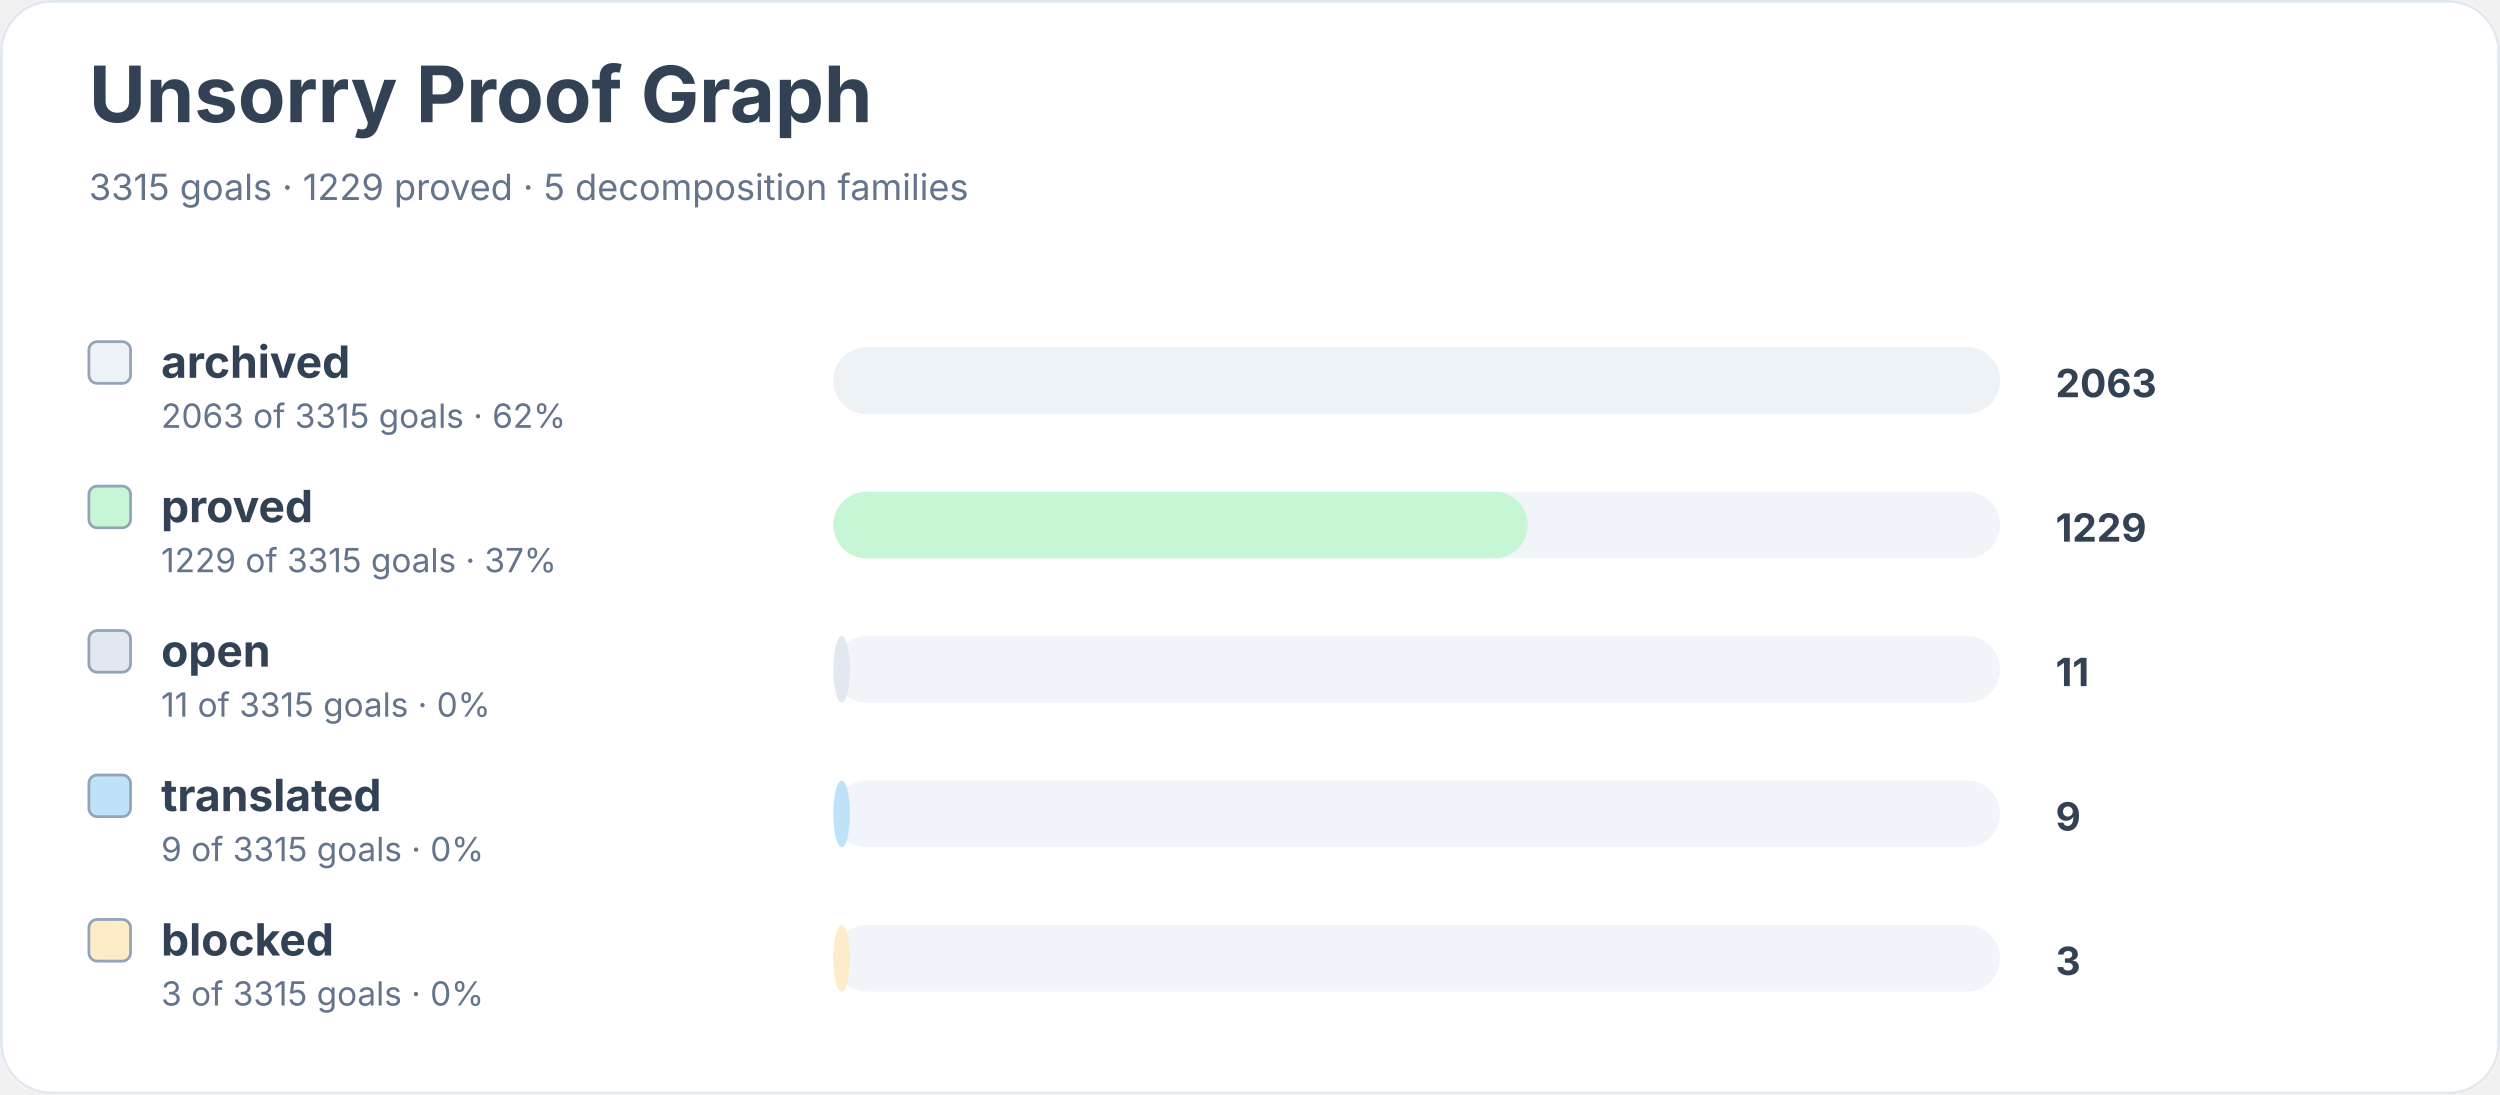
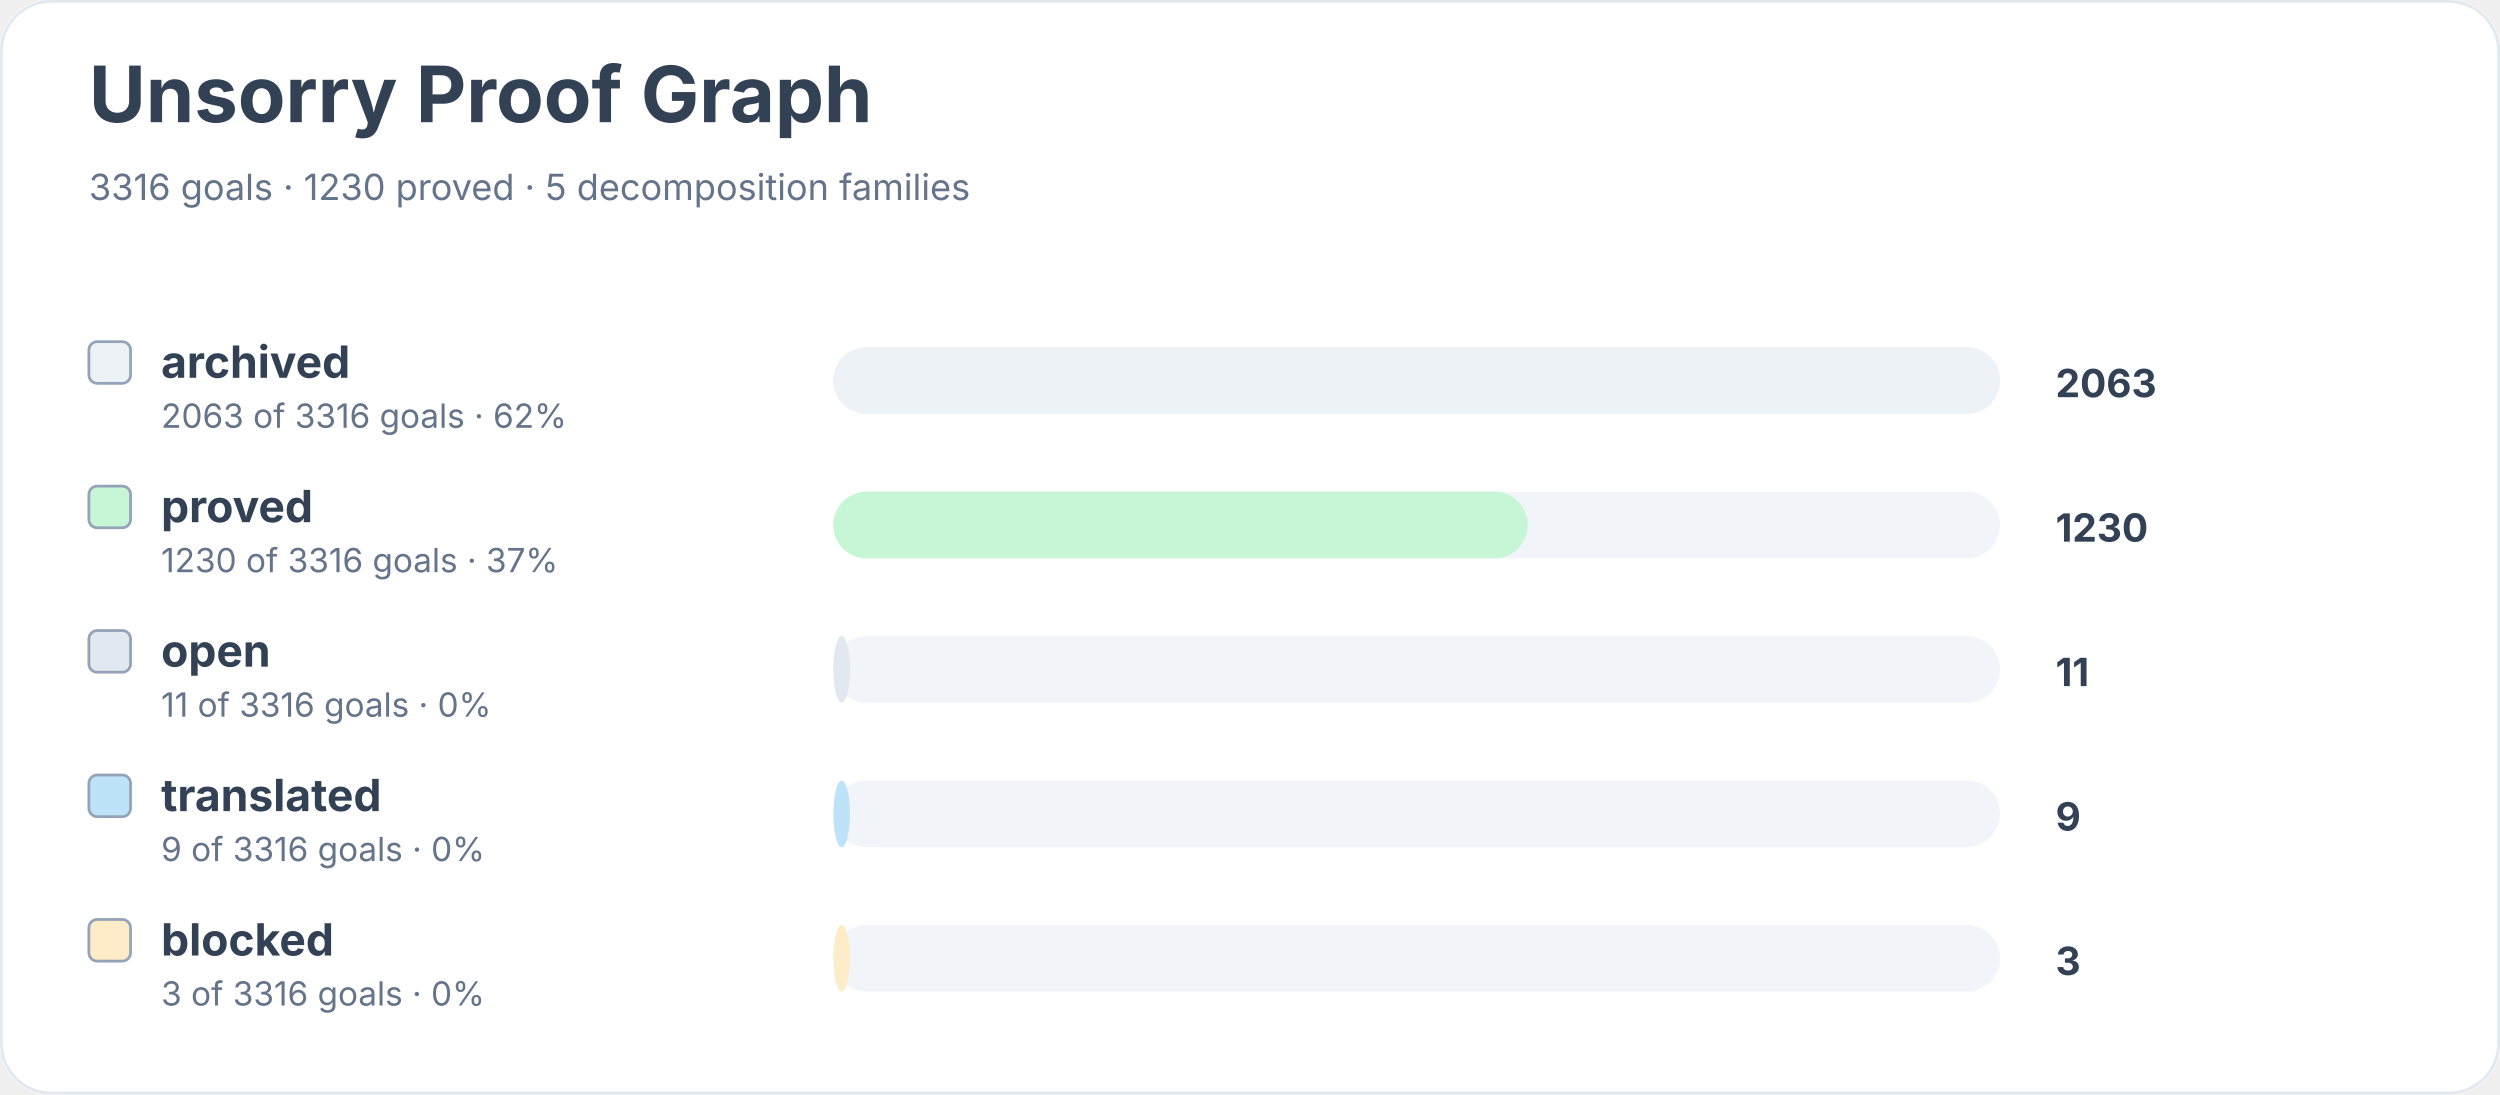
<svg xmlns="http://www.w3.org/2000/svg" width="900" height="394" viewBox="0 0 900 394" role="img" aria-labelledby="title desc">
  <rect width="900" height="100%" rx="18" fill="#ffffff" />
  <rect x="0.5" y="0.5" width="899" height="393" rx="18" fill="none" stroke="#e2e8f0" />
  <text x="32" y="44" font-family="Inter, system-ui, sans-serif" font-size="28" font-weight="700" fill="#334155">Unsorry Proof Graph</text>
-   <text x="32" y="72" font-family="Inter, system-ui, sans-serif" font-size="13" fill="#64748b">3315 goals · 1229 proved · 5 decomposition families</text>
+   <text x="32" y="72" font-family="Inter, system-ui, sans-serif" font-size="13" fill="#64748b">3316 goals · 1230 proved · 5 decomposition families</text>
  <rect x="32" y="123" width="15" height="15" rx="3" fill="#edf2f7" stroke="#94a3b8" />
  <text x="58" y="136" font-family="Inter, system-ui, sans-serif" font-size="16" font-weight="650" fill="#334155">archived</text>
-   <text x="58" y="154" font-family="Inter, system-ui, sans-serif" font-size="12" fill="#64748b">2063 of 3315 goals · 62%</text>
+   <text x="58" y="154" font-family="Inter, system-ui, sans-serif" font-size="12" fill="#64748b">2063 of 3316 goals · 62%</text>
  <rect x="300" y="125" width="420" height="24" rx="12" fill="#f1f5f9" />
  <rect x="300" y="125" width="420" height="24" rx="12" fill="#edf2f7" />
  <text x="740" y="143" font-family="Inter, system-ui, sans-serif" font-size="14" font-weight="700" fill="#334155">2063</text>
  <rect x="32" y="175" width="15" height="15" rx="3" fill="#c6f6d5" stroke="#94a3b8" />
  <text x="58" y="188" font-family="Inter, system-ui, sans-serif" font-size="16" font-weight="650" fill="#334155">proved</text>
-   <text x="58" y="206" font-family="Inter, system-ui, sans-serif" font-size="12" fill="#64748b">1229 of 3315 goals · 37%</text>
+   <text x="58" y="206" font-family="Inter, system-ui, sans-serif" font-size="12" fill="#64748b">1230 of 3316 goals · 37%</text>
  <rect x="300" y="177" width="420" height="24" rx="12" fill="#f1f5f9" />
  <rect x="300" y="177" width="250" height="24" rx="12" fill="#c6f6d5" />
-   <text x="740" y="195" font-family="Inter, system-ui, sans-serif" font-size="14" font-weight="700" fill="#334155">1229</text>
+   <text x="740" y="195" font-family="Inter, system-ui, sans-serif" font-size="14" font-weight="700" fill="#334155">1230</text>
  <rect x="32" y="227" width="15" height="15" rx="3" fill="#e2e8f0" stroke="#94a3b8" />
  <text x="58" y="240" font-family="Inter, system-ui, sans-serif" font-size="16" font-weight="650" fill="#334155">open</text>
-   <text x="58" y="258" font-family="Inter, system-ui, sans-serif" font-size="12" fill="#64748b">11 of 3315 goals · 0%</text>
+   <text x="58" y="258" font-family="Inter, system-ui, sans-serif" font-size="12" fill="#64748b">11 of 3316 goals · 0%</text>
  <rect x="300" y="229" width="420" height="24" rx="12" fill="#f1f5f9" />
  <rect x="300" y="229" width="6" height="24" rx="12" fill="#e2e8f0" />
  <text x="740" y="247" font-family="Inter, system-ui, sans-serif" font-size="14" font-weight="700" fill="#334155">11</text>
  <rect x="32" y="279" width="15" height="15" rx="3" fill="#bee3f8" stroke="#94a3b8" />
  <text x="58" y="292" font-family="Inter, system-ui, sans-serif" font-size="16" font-weight="650" fill="#334155">translated</text>
-   <text x="58" y="310" font-family="Inter, system-ui, sans-serif" font-size="12" fill="#64748b">9 of 3315 goals · 0%</text>
+   <text x="58" y="310" font-family="Inter, system-ui, sans-serif" font-size="12" fill="#64748b">9 of 3316 goals · 0%</text>
  <rect x="300" y="281" width="420" height="24" rx="12" fill="#f1f5f9" />
  <rect x="300" y="281" width="6" height="24" rx="12" fill="#bee3f8" />
  <text x="740" y="299" font-family="Inter, system-ui, sans-serif" font-size="14" font-weight="700" fill="#334155">9</text>
  <rect x="32" y="331" width="15" height="15" rx="3" fill="#feebc8" stroke="#94a3b8" />
  <text x="58" y="344" font-family="Inter, system-ui, sans-serif" font-size="16" font-weight="650" fill="#334155">blocked</text>
-   <text x="58" y="362" font-family="Inter, system-ui, sans-serif" font-size="12" fill="#64748b">3 of 3315 goals · 0%</text>
+   <text x="58" y="362" font-family="Inter, system-ui, sans-serif" font-size="12" fill="#64748b">3 of 3316 goals · 0%</text>
  <rect x="300" y="333" width="420" height="24" rx="12" fill="#f1f5f9" />
  <rect x="300" y="333" width="6" height="24" rx="12" fill="#feebc8" />
  <text x="740" y="351" font-family="Inter, system-ui, sans-serif" font-size="14" font-weight="700" fill="#334155">3</text>
</svg>
